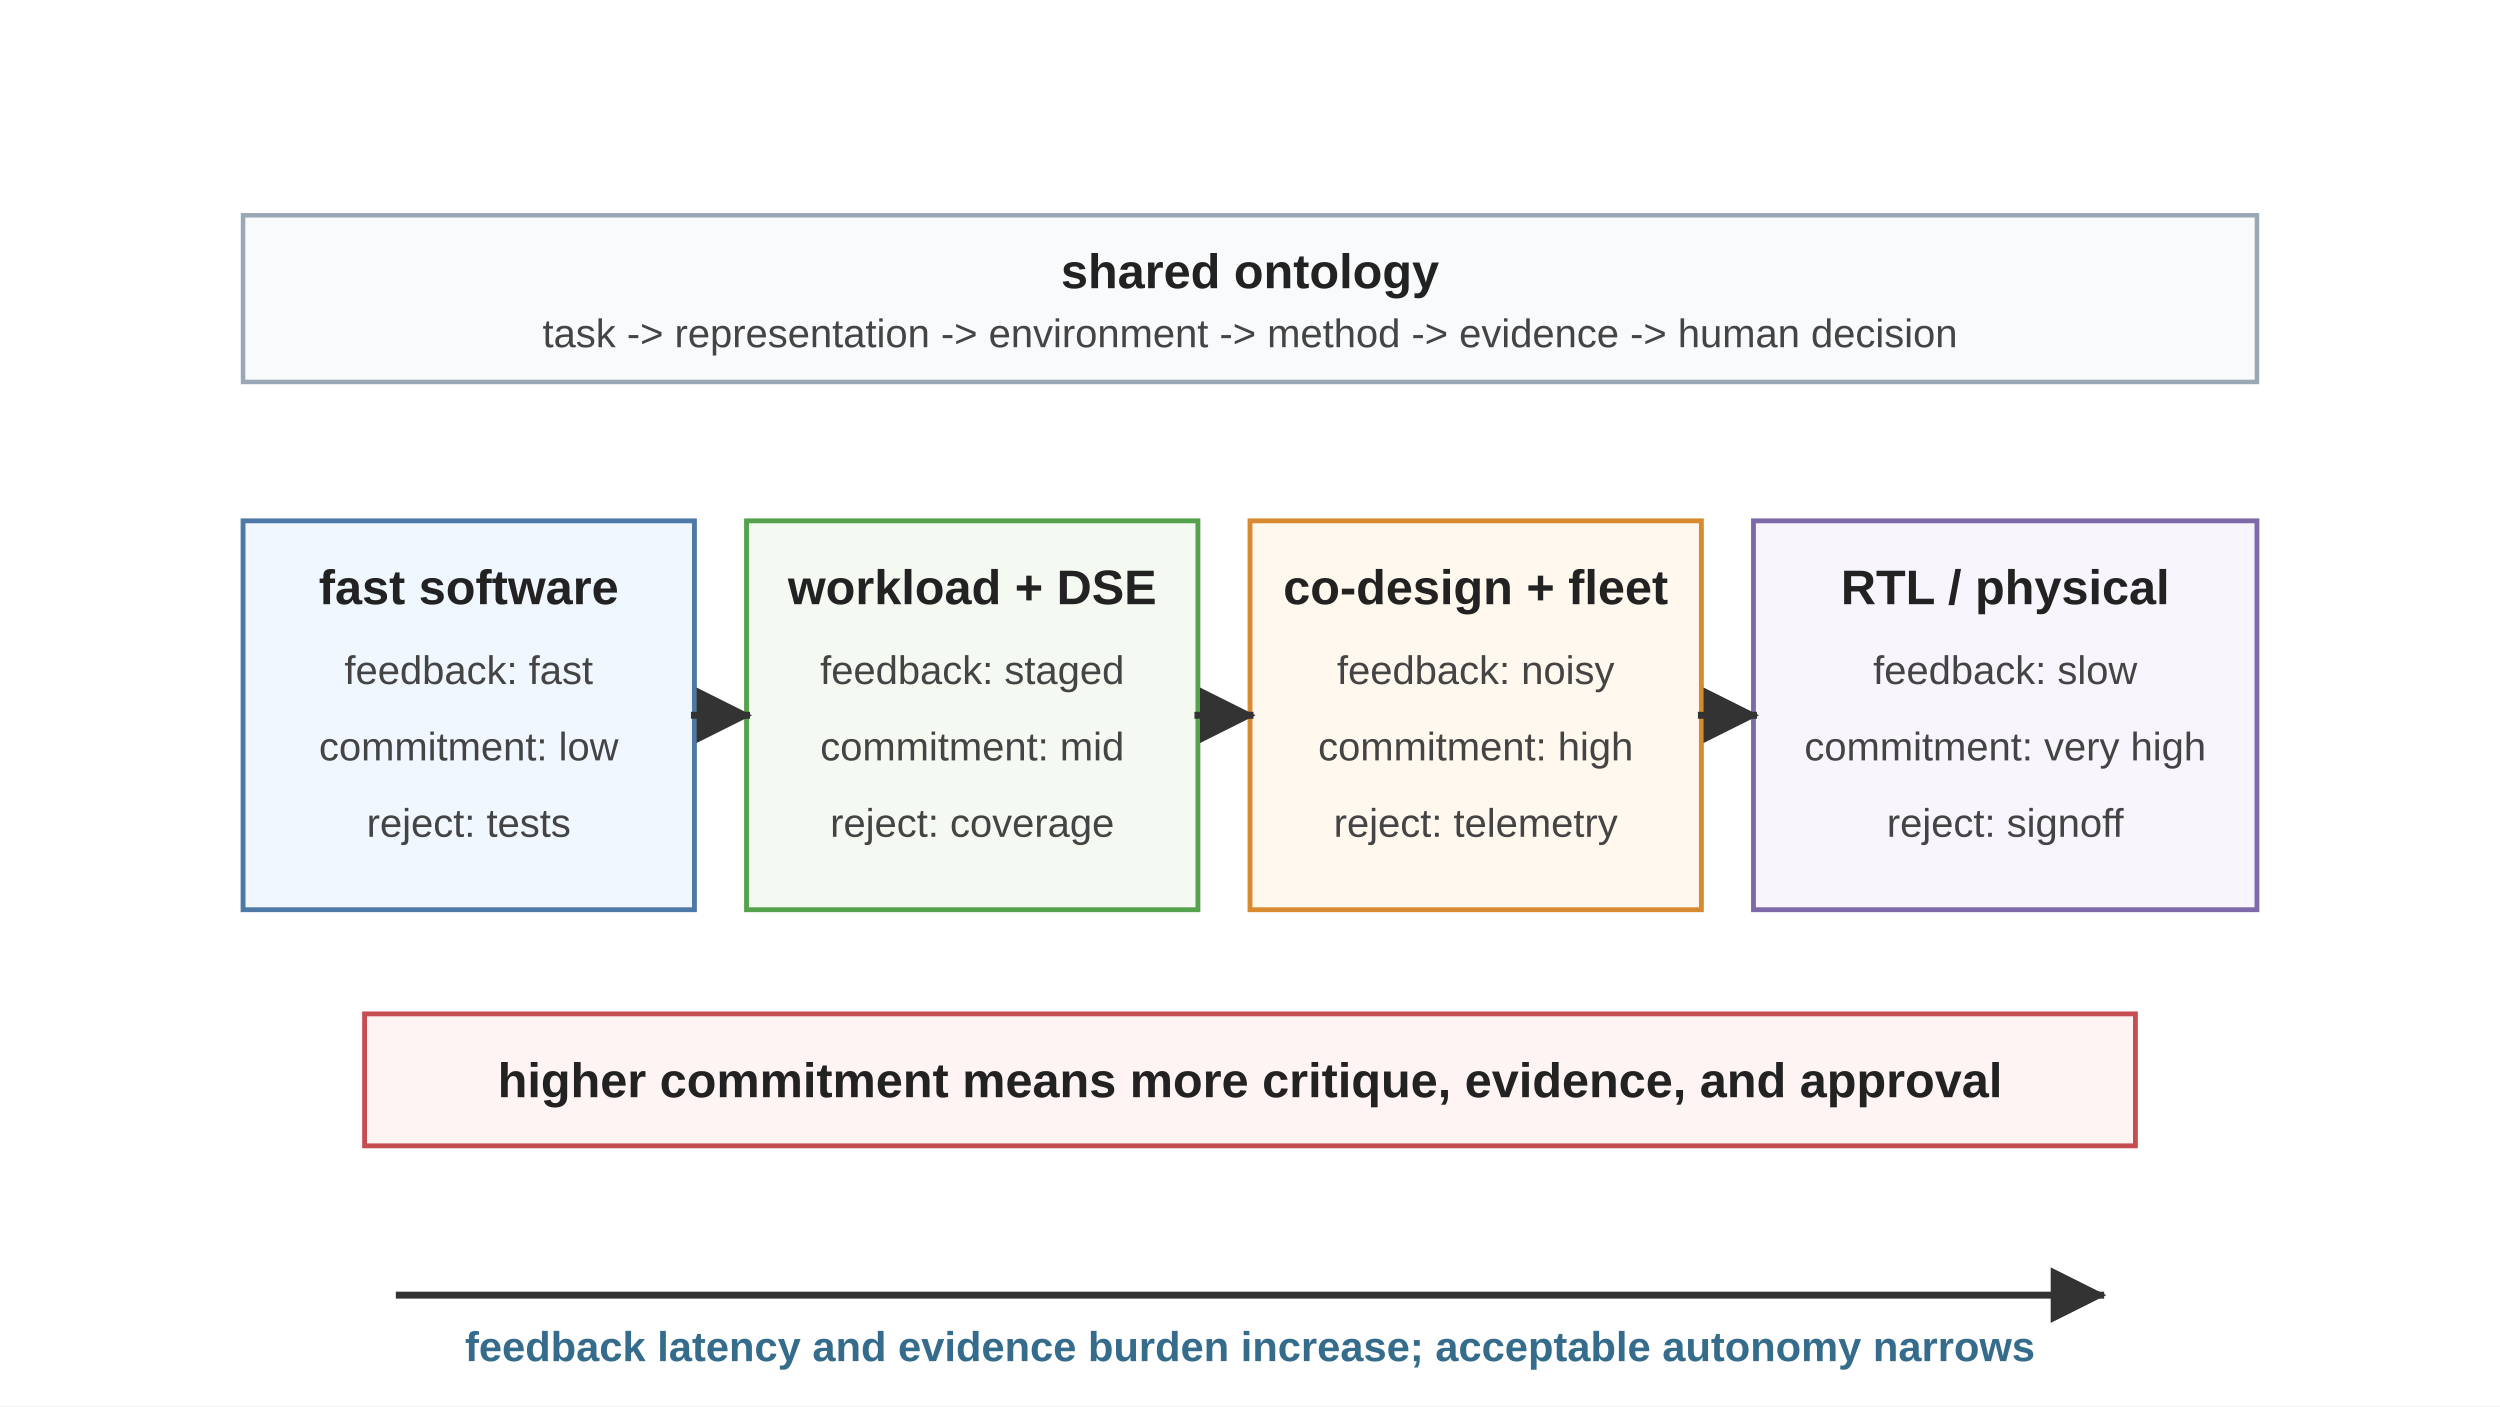
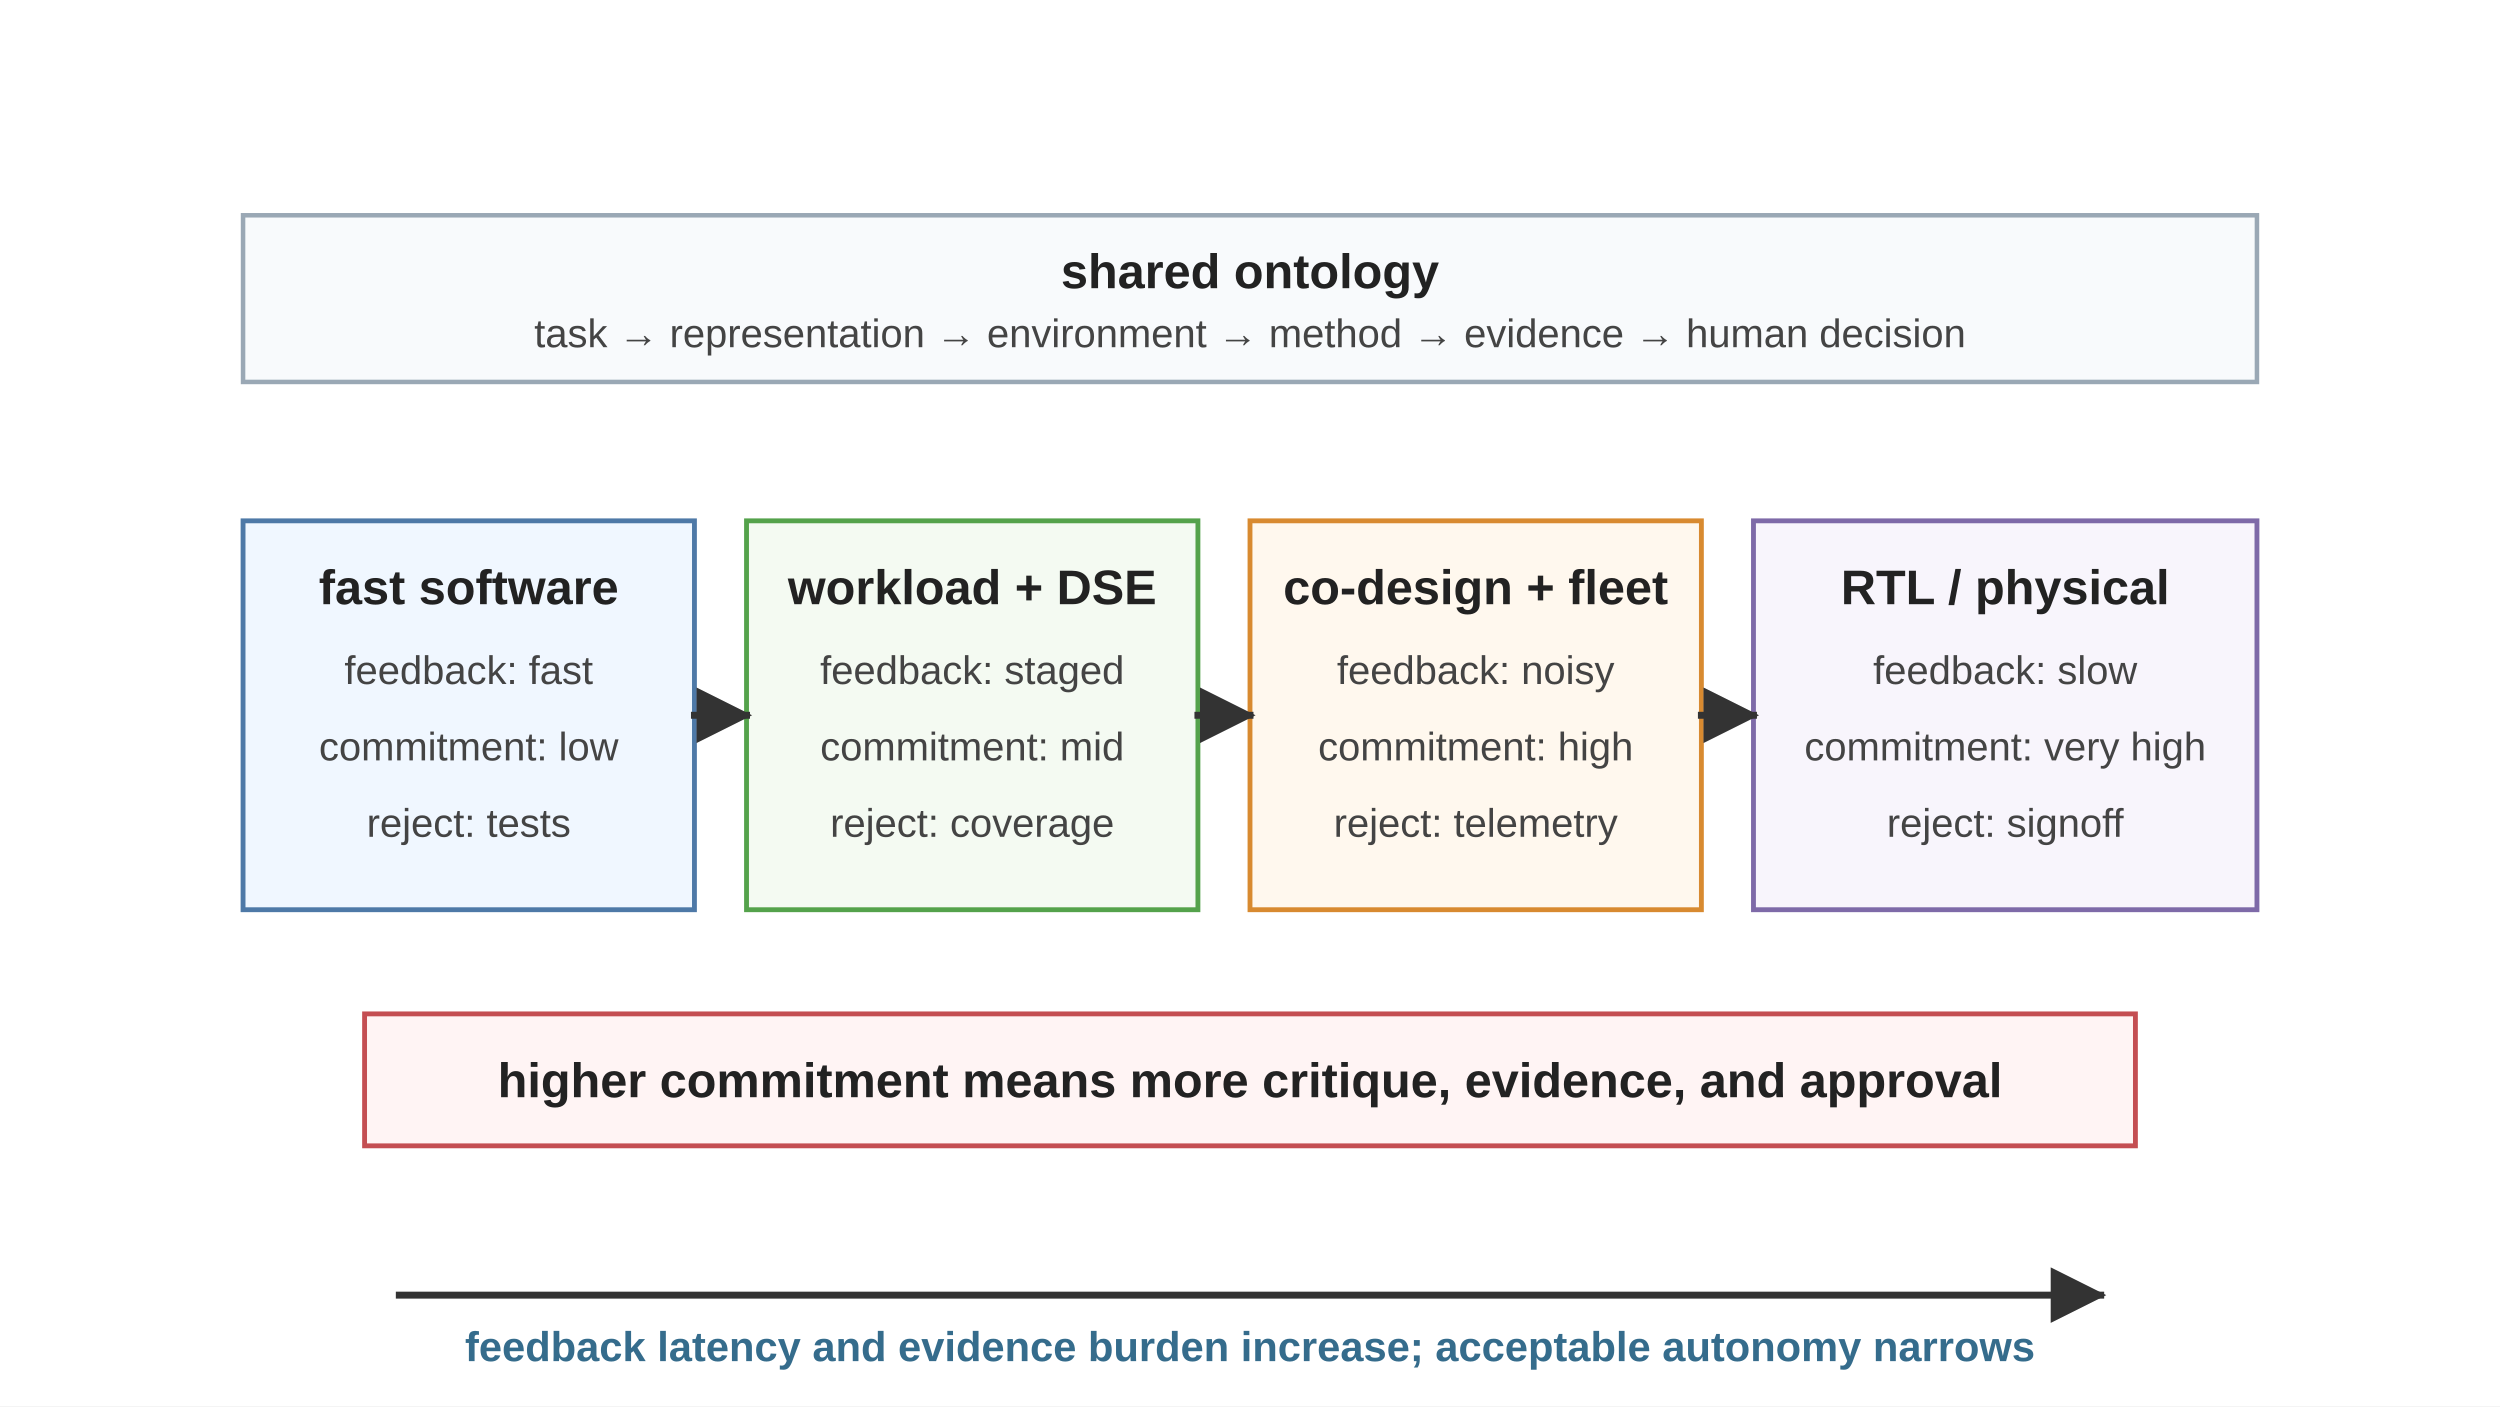
<svg xmlns="http://www.w3.org/2000/svg" viewBox="0 0 720 405" role="img">
  <defs>
    <marker id="arrow" viewBox="0 0 10 10" refX="9" refY="5" markerWidth="8" markerHeight="8" orient="auto">
      <path d="M 0 0 L 10 5 L 0 10 z" fill="#333333" />
    </marker>
    <style>
      .font { font-family: Arial, Helvetica, sans-serif; }
      .label { font-size: 14px; font-weight: 700; fill: #222222; }
      .small { font-size: 11.5px; fill: #444444; }
      .note { font-size: 12px; font-weight: 700; fill: #356C8C; }
      .ontology { fill: #F8FAFC; stroke: #9AA8B5; stroke-width: 1.3; }
      .fast { fill: #F0F7FF; stroke: #4E79A7; stroke-width: 1.4; }
      .mid { fill: #F4FAF2; stroke: #54A24B; stroke-width: 1.4; }
      .system { fill: #FFF8EE; stroke: #D88A30; stroke-width: 1.4; }
      .hard { fill: #F8F5FC; stroke: #7E6AA8; stroke-width: 1.4; }
      .reject { fill: #FFF4F4; stroke: #C44E52; stroke-width: 1.4; }
      .arrow { stroke: #333333; stroke-width: 2; fill: none; stroke-linecap: square; stroke-linejoin: miter; }
    </style>
  </defs>
  <rect width="720" height="405" fill="#ffffff" />
  <g class="font">
    <rect class="ontology" x="70" y="62" width="580" height="48" />
    <text class="label" x="360" y="83" text-anchor="middle">shared ontology</text>
-     <text class="small" x="360" y="100" text-anchor="middle">task -&gt; representation -&gt; environment -&gt; method -&gt; evidence -&gt; human decision</text>
+     <text class="small" x="360" y="100" text-anchor="middle">task → representation → environment → method → evidence → human decision</text>
    <rect class="fast" x="70" y="150" width="130" height="112" />
    <text class="label" x="135" y="174" text-anchor="middle">fast software</text>
    <text class="small" x="135" y="197" text-anchor="middle">feedback: fast</text>
    <text class="small" x="135" y="219" text-anchor="middle">commitment: low</text>
    <text class="small" x="135" y="241" text-anchor="middle">reject: tests</text>
    <rect class="mid" x="215" y="150" width="130" height="112" />
    <text class="label" x="280" y="174" text-anchor="middle">workload + DSE</text>
    <text class="small" x="280" y="197" text-anchor="middle">feedback: staged</text>
    <text class="small" x="280" y="219" text-anchor="middle">commitment: mid</text>
    <text class="small" x="280" y="241" text-anchor="middle">reject: coverage</text>
    <rect class="system" x="360" y="150" width="130" height="112" />
    <text class="label" x="425" y="174" text-anchor="middle">co-design + fleet</text>
    <text class="small" x="425" y="197" text-anchor="middle">feedback: noisy</text>
    <text class="small" x="425" y="219" text-anchor="middle">commitment: high</text>
    <text class="small" x="425" y="241" text-anchor="middle">reject: telemetry</text>
    <rect class="hard" x="505" y="150" width="145" height="112" />
    <text class="label" x="577.5" y="174" text-anchor="middle">RTL / physical</text>
    <text class="small" x="577.5" y="197" text-anchor="middle">feedback: slow</text>
    <text class="small" x="577.5" y="219" text-anchor="middle">commitment: very high</text>
    <text class="small" x="577.5" y="241" text-anchor="middle">reject: signoff</text>
    <line class="arrow" x1="200" y1="206" x2="215" y2="206" marker-end="url(#arrow)" />
    <line class="arrow" x1="345" y1="206" x2="360" y2="206" marker-end="url(#arrow)" />
    <line class="arrow" x1="490" y1="206" x2="505" y2="206" marker-end="url(#arrow)" />
    <rect class="reject" x="105" y="292" width="510" height="38" />
    <text class="label" x="360" y="316" text-anchor="middle">higher commitment means more critique, evidence, and approval</text>
    <line class="arrow" x1="115" y1="373" x2="605" y2="373" marker-end="url(#arrow)" />
    <text class="note" x="360" y="392" text-anchor="middle">feedback latency and evidence burden increase; acceptable autonomy narrows</text>
  </g>
</svg>
